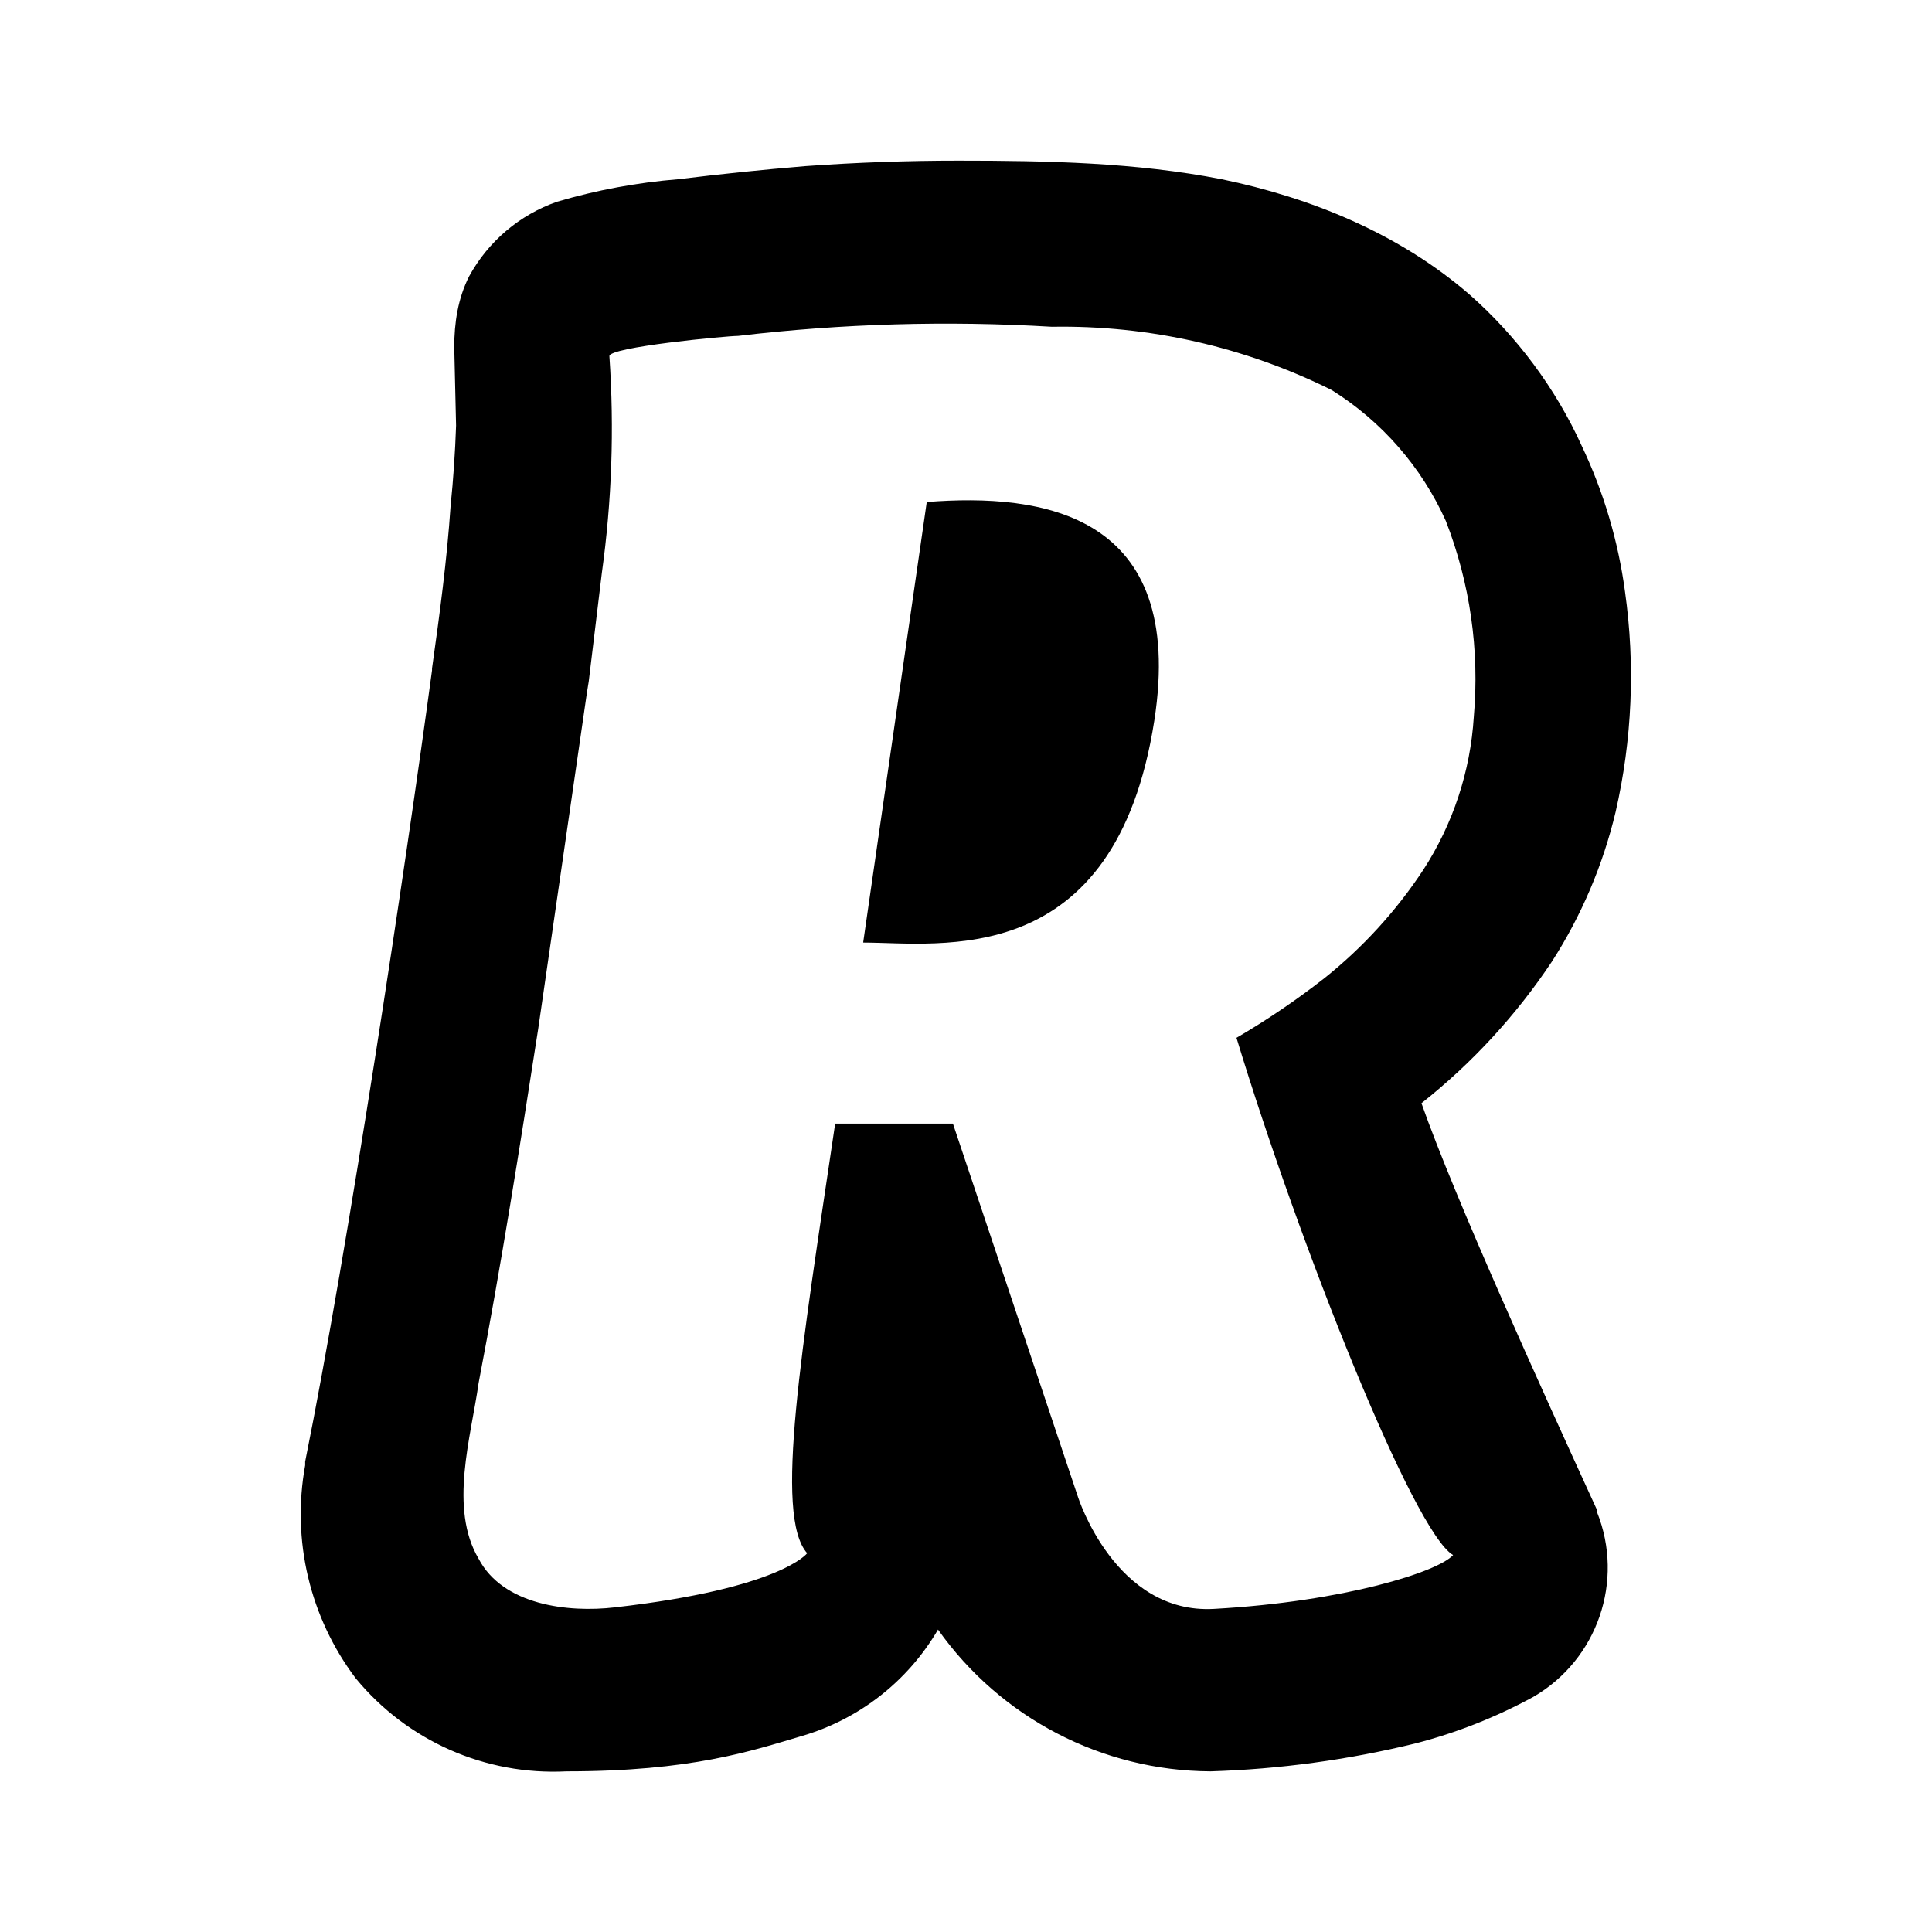
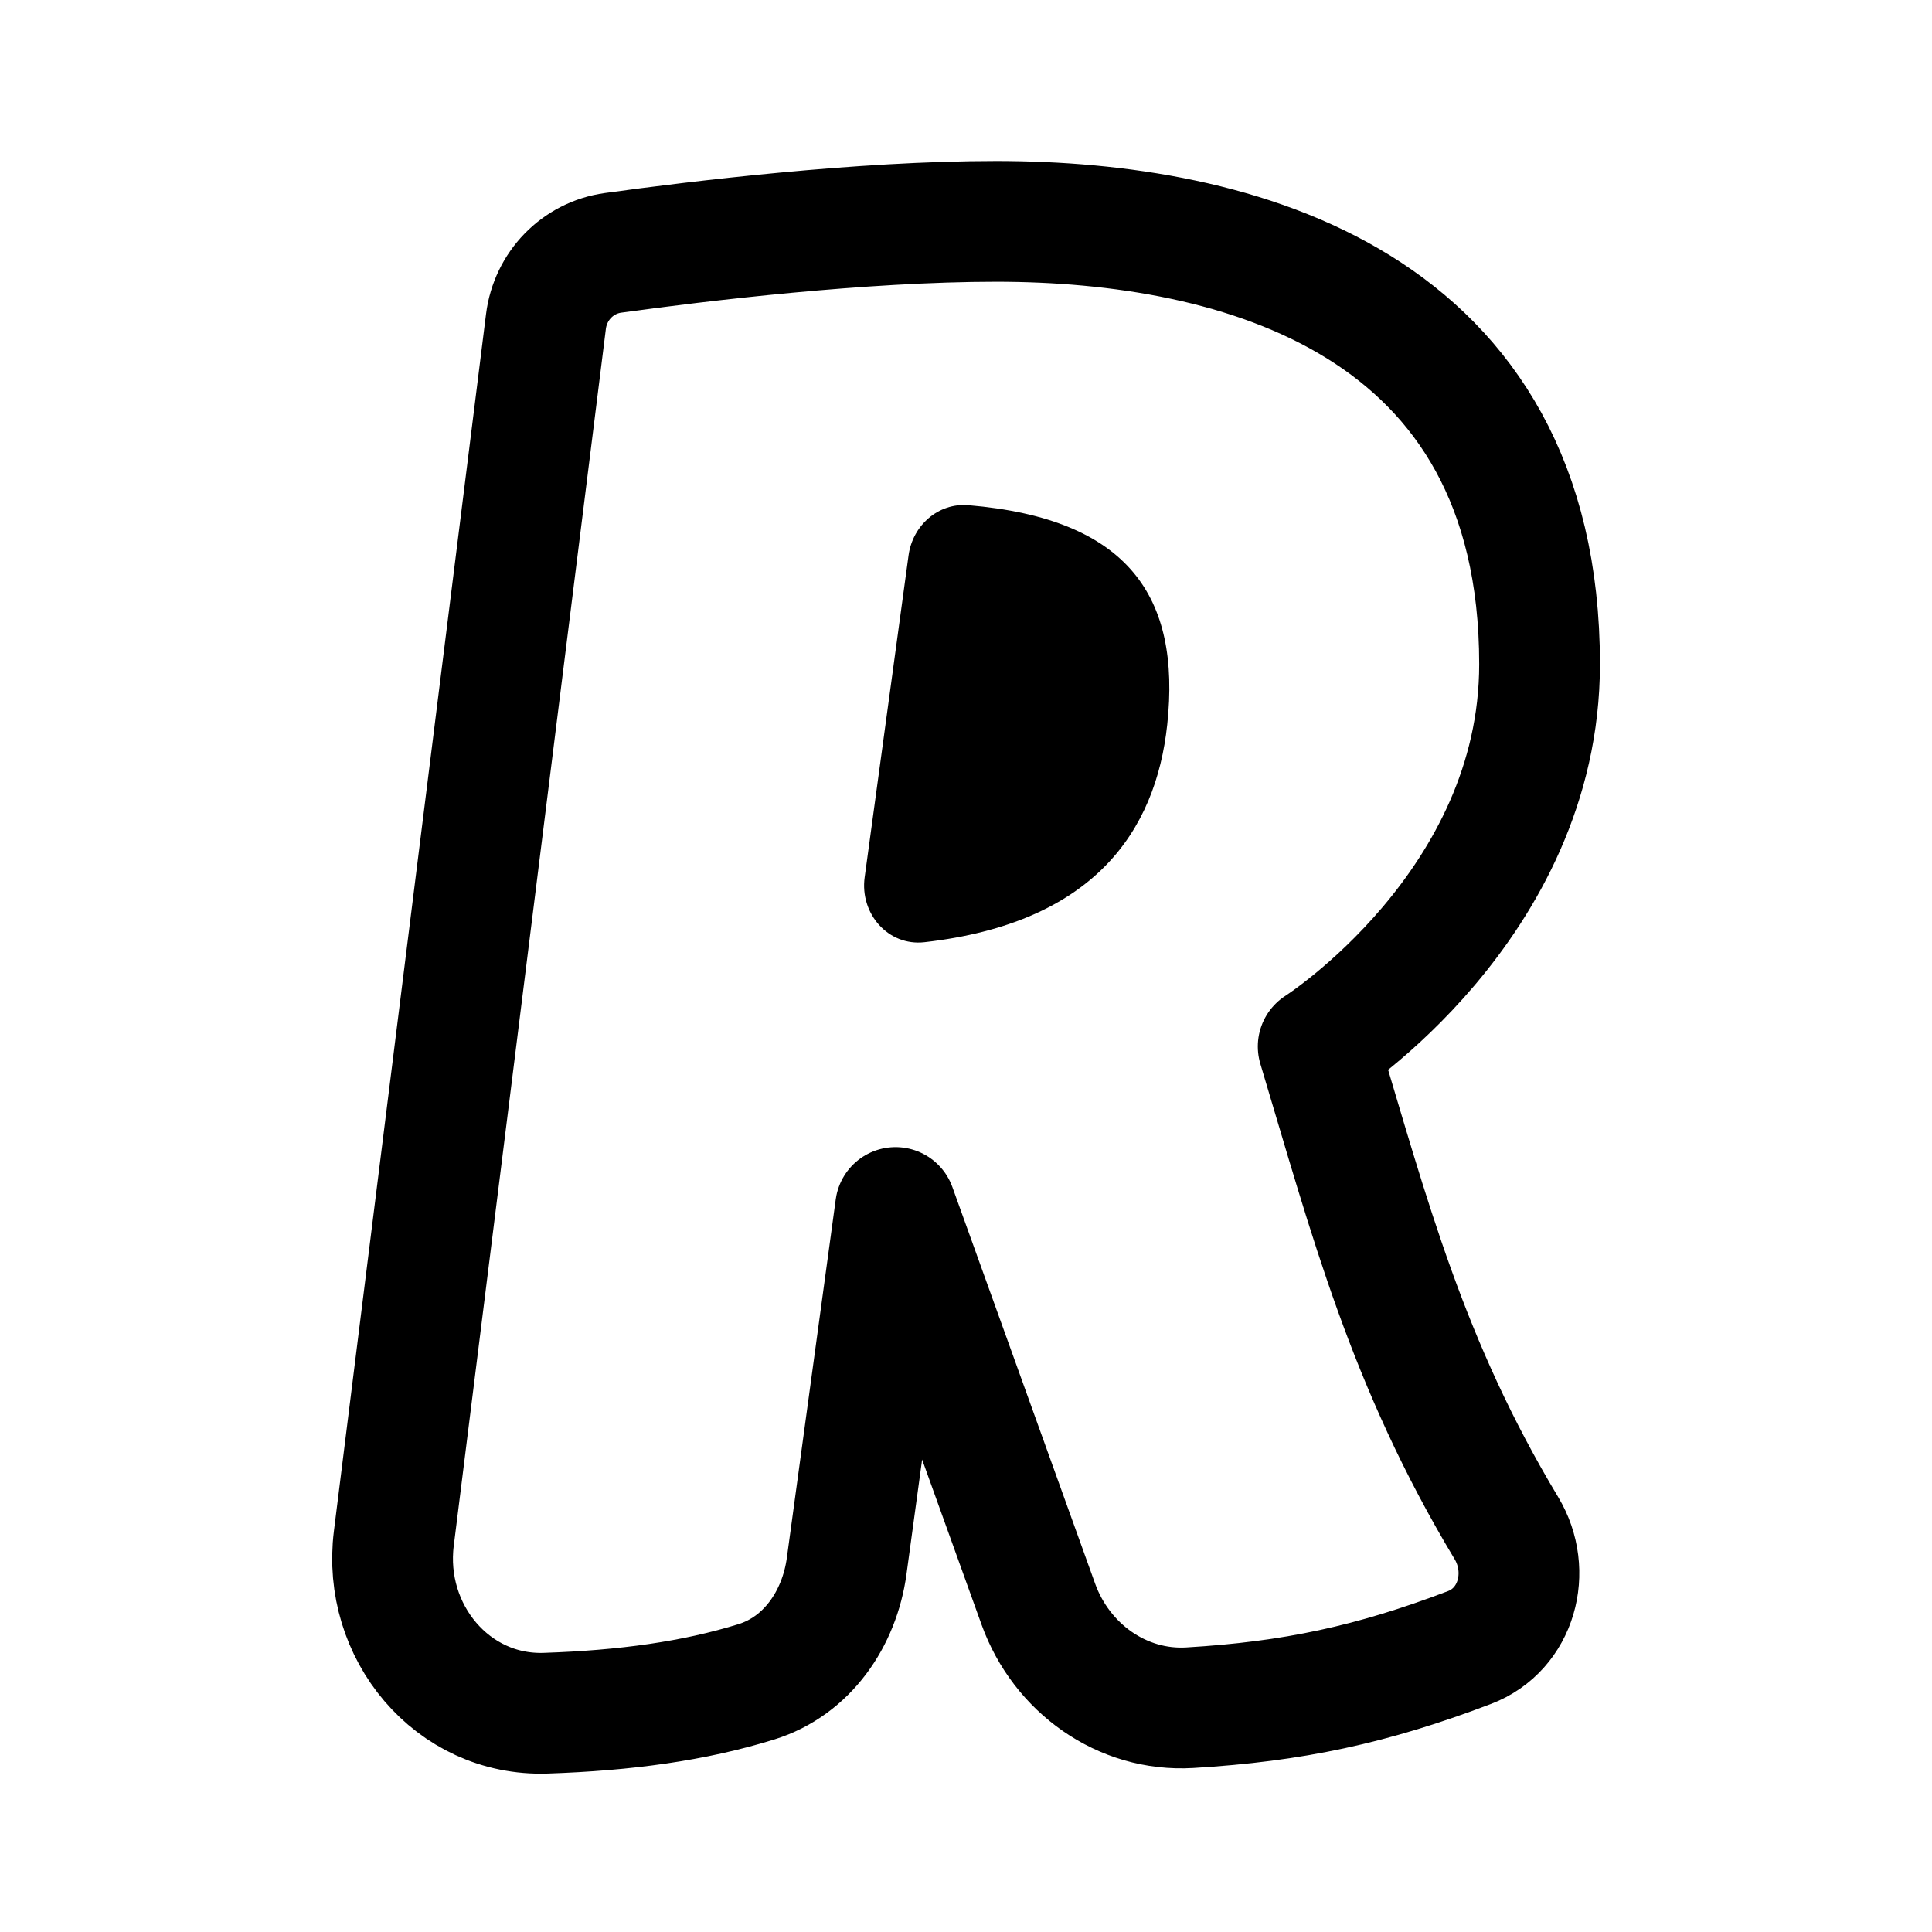
- <svg xmlns="http://www.w3.org/2000/svg" width="24" height="24" viewBox="0 0 6.35 6.35" version="1.1" id="svg14">
-   <defs id="defs5">
-     <clipPath id="b">
-       <g id="use2" fill-rule="evenodd" stroke-width="0.037">
-         <path d="m -2.624,-5.481 -0.034,0.236 c 0.041,0 0.135,0.016 0.156,-0.119 0.017,-0.111 -0.06,-0.122 -0.122,-0.117 z" id="path935" transform="matrix(6.1353,0,0,6.1353,19.145,35.278)" style="fill-rule:evenodd;stroke-width:0.037" />
-         <path d="m -2.265,-4.94 a 0.08,0.08 0 0 1 -0.034,0.099 0.276,0.276 0 0 1 -0.063,0.025 0.532,0.532 0 0 1 -0.11,0.015 0.18,0.18 0 0 1 -0.146,-0.076 0.125,0.125 0 0 1 -0.073,0.057 c -0.027,0.008 -0.059,0.019 -0.126,0.019 a 0.137,0.137 0 0 1 -0.113,-0.05 0.146,0.146 0 0 1 -0.027,-0.114 v -0.002 c 0.023,-0.114 0.054,-0.32 0.068,-0.424 v -0.001 c 0.004,-0.029 0.008,-0.058 0.01,-0.087 a 0.637,0.637 0 0 0 0.003,-0.043 l -10e-4,-0.042 c 0,-0.013 0.002,-0.026 0.008,-0.038 a 0.086,0.086 0 0 1 0.047,-0.04 0.321,0.321 0 0 1 0.065,-0.012 1.739,1.739 0 0 1 0.068,-0.007 1.144,1.144 0 0 1 0.082,-0.003 c 0.048,0 0.095,10e-4 0.141,0.01 0.048,0.01 0.095,0.029 0.133,0.062 0.025,0.022 0.046,0.05 0.06,0.081 a 0.263,0.263 0 0 1 0.023,0.078 0.325,0.325 0 0 1 -0.005,0.118 0.259,0.259 0 0 1 -0.034,0.08 0.33,0.33 0 0 1 -0.07,0.076 c 0.018,0.051 0.064,0.152 0.094,0.218 z m -0.529,-0.619 a 0.563,0.563 0 0 1 -0.004,0.116 l -0.007,0.058 -10e-4,0.006 -0.026,0.18 c -0.01,0.064 -0.02,0.127 -0.032,0.19 -0.004,0.029 -0.016,0.067 0,0.094 0.013,0.025 0.048,0.029 0.073,0.026 0.089,-0.01 0.103,-0.029 0.103,-0.029 -0.018,-0.02 -0.003,-0.109 0.015,-0.23 h 0.063 l 0.067,0.2 c 0,0 0.02,0.063 0.073,0.06 0.07,-0.004 0.12,-0.02 0.128,-0.029 -0.021,-0.012 -0.082,-0.165 -0.116,-0.277 a 0.42,0.42 0 0 0 0.047,-0.032 0.25,0.25 0 0 0 0.053,-0.058 0.17,0.17 0 0 0 0.027,-0.082 0.233,0.233 0 0 0 -0.015,-0.105 0.16,0.16 0 0 0 -0.061,-0.07 0.324,0.324 0 0 0 -0.15,-0.034 0.95,0.95 0 0 0 -0.168,0.005 c -0.006,0 -0.07,0.006 -0.069,0.011 z" id="path937" transform="matrix(6.1353,0,0,6.1353,19.145,35.278)" style="fill-rule:evenodd;stroke-width:0.037" />
-       </g>
-     </clipPath>
-   </defs>
-   <path d="M 3.046,1.65 2.837,3.098 c 0.252,0 0.828,0.098 0.957,-0.73 C 3.899,1.687 3.426,1.62 3.046,1.65 Z" id="path7" style="fill-rule:evenodd;stroke-width:0.227" />
-   <path d="M 5.249,4.97 A 0.491,0.491 0 0 1 5.04,5.577 1.693,1.693 0 0 1 4.653,5.73 3.264,3.264 0 0 1 3.979,5.822 1.104,1.104 0 0 1 3.083,5.356 0.767,0.767 0 0 1 2.635,5.706 C 2.469,5.755 2.273,5.822 1.862,5.822 A 0.841,0.841 0 0 1 1.169,5.516 0.896,0.896 0 0 1 1.003,4.816 V 4.804 C 1.144,4.105 1.334,2.841 1.42,2.203 v -0.006 c 0.025,-0.178 0.049,-0.356 0.061,-0.534 a 3.908,3.908 0 0 0 0.018,-0.264 l -0.006,-0.258 c 0,-0.08 0.012,-0.16 0.049,-0.233 A 0.528,0.528 0 0 1 1.831,0.663 1.969,1.969 0 0 1 2.23,0.589 10.669,10.669 0 0 1 2.647,0.546 7.019,7.019 0 0 1 3.15,0.528 c 0.294,0 0.583,0.006 0.865,0.061 0.294,0.061 0.583,0.178 0.816,0.38 0.153,0.135 0.282,0.307 0.368,0.497 A 1.614,1.614 0 0 1 5.341,1.945 1.994,1.994 0 0 1 5.31,2.669 1.589,1.589 0 0 1 5.101,3.16 2.025,2.025 0 0 1 4.672,3.626 C 4.782,3.939 5.064,4.559 5.249,4.963 Z M 2.003,1.172 a 3.454,3.454 0 0 1 -0.025,0.712 l -0.043,0.356 -0.006,0.037 -0.16,1.104 C 1.708,3.773 1.647,4.16 1.573,4.546 c -0.025,0.178 -0.098,0.411 0,0.577 C 1.653,5.276 1.868,5.301 2.021,5.283 2.567,5.221 2.653,5.105 2.653,5.105 2.543,4.982 2.635,4.436 2.745,3.693 H 3.132 l 0.411,1.227 c 0,0 0.123,0.387 0.448,0.368 C 4.42,5.264 4.727,5.166 4.776,5.111 4.647,5.037 4.273,4.098 4.064,3.411 A 2.577,2.577 0 0 0 4.353,3.215 1.534,1.534 0 0 0 4.678,2.859 1.043,1.043 0 0 0 4.844,2.356 1.43,1.43 0 0 0 4.752,1.712 0.982,0.982 0 0 0 4.377,1.282 1.988,1.988 0 0 0 3.457,1.074 5.829,5.829 0 0 0 2.426,1.104 c -0.037,0 -0.429,0.037 -0.423,0.067 z" id="path9" style="fill-rule:evenodd;stroke-width:0.227" />
+ <svg xmlns="http://www.w3.org/2000/svg" width="192" height="192" viewBox="0 0 192 192" fill="none">
+   <path d="M99 22C85.585 22 69.436 23.953 60.923 25.129C57.402 25.616 54.697 28.424 54.256 31.951L39.138 152.896C37.984 162.129 44.931 170.568 54.231 170.256C62.139 169.991 68.974 169.059 75.167 167.137C80.216 165.57 83.427 160.867 84.141 155.629L89 120L103.191 159.42C105.476 165.768 111.509 170.113 118.244 169.71C128.492 169.099 136.354 167.416 146.032 163.73C150.735 161.939 152.296 156.172 149.703 151.859C139.848 135.468 136.165 121.216 131 104C131 104 153 90 153 66C153 30 123 22 99 22Z" stroke="black" stroke-width="12" stroke-linejoin="round" />
+   <path d="M85.929 87.189L90.292 55.189C90.698 52.216 93.243 49.955 96.233 50.206C112.14 51.539 117.361 59.302 116 72C114.858 82.655 108.648 91.734 91.869 93.635C88.257 94.044 85.438 90.792 85.929 87.189Z" fill="black" />
</svg>
